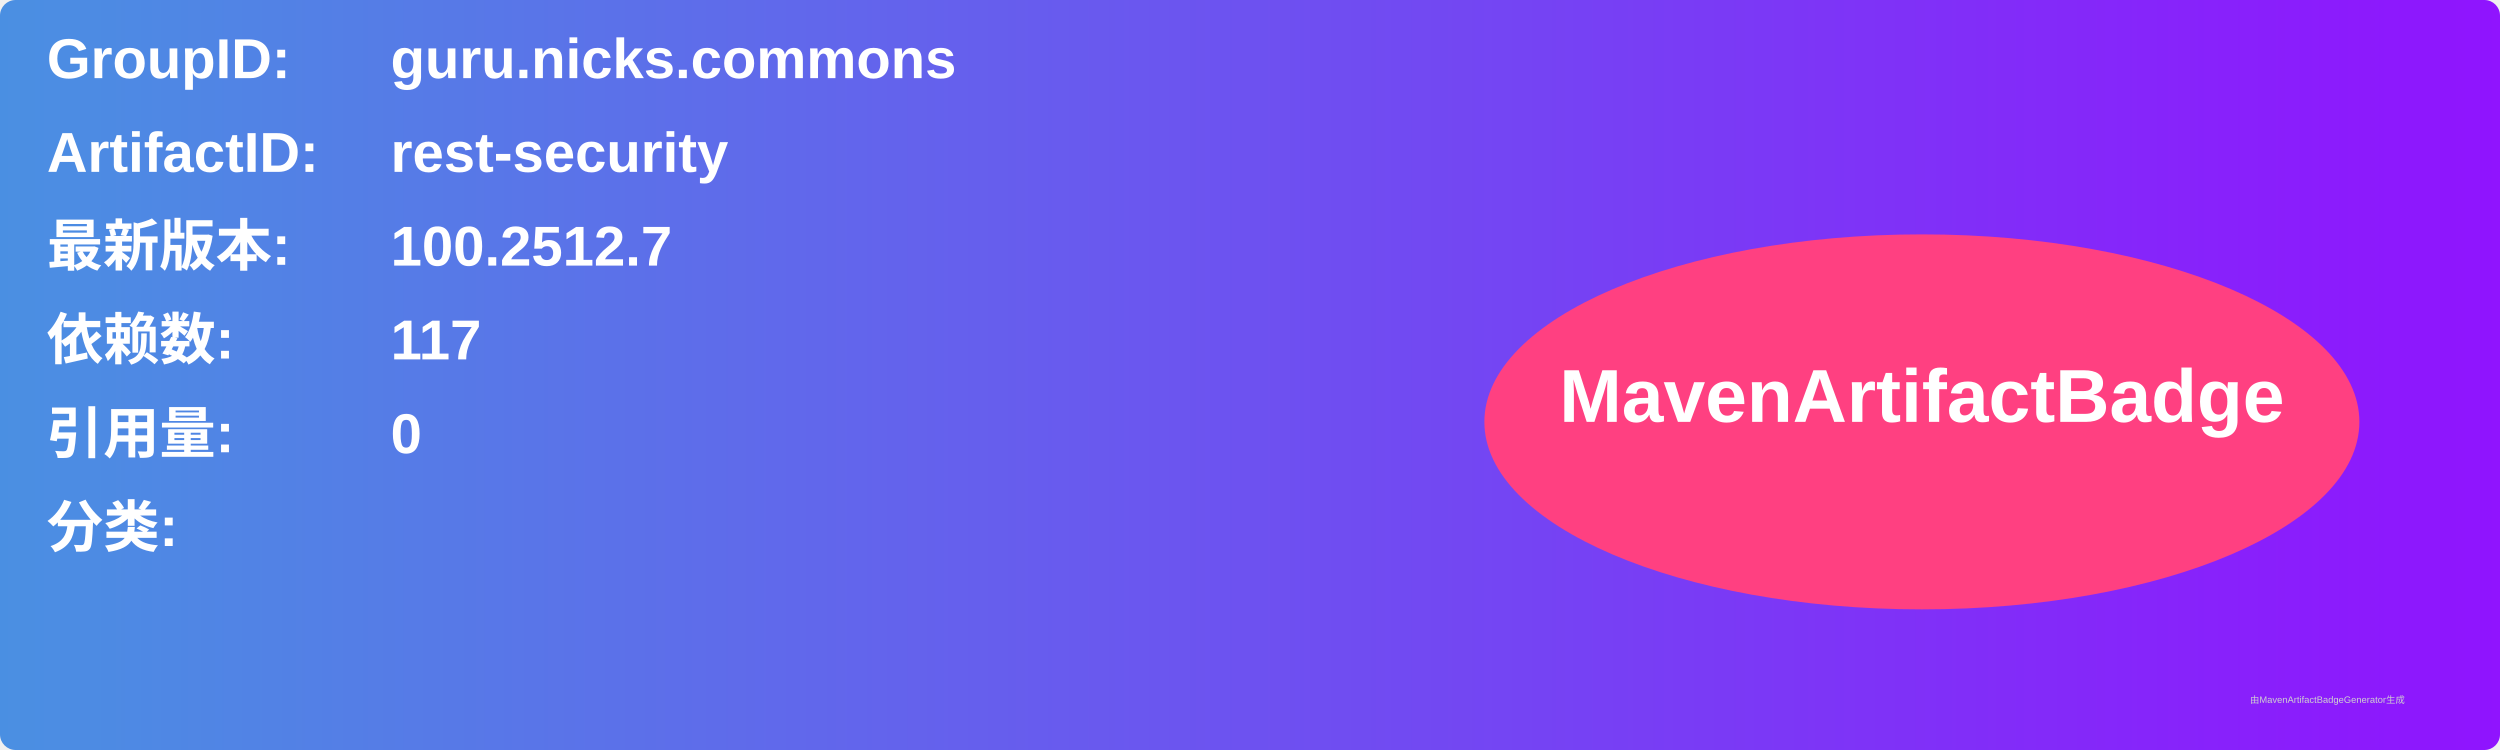
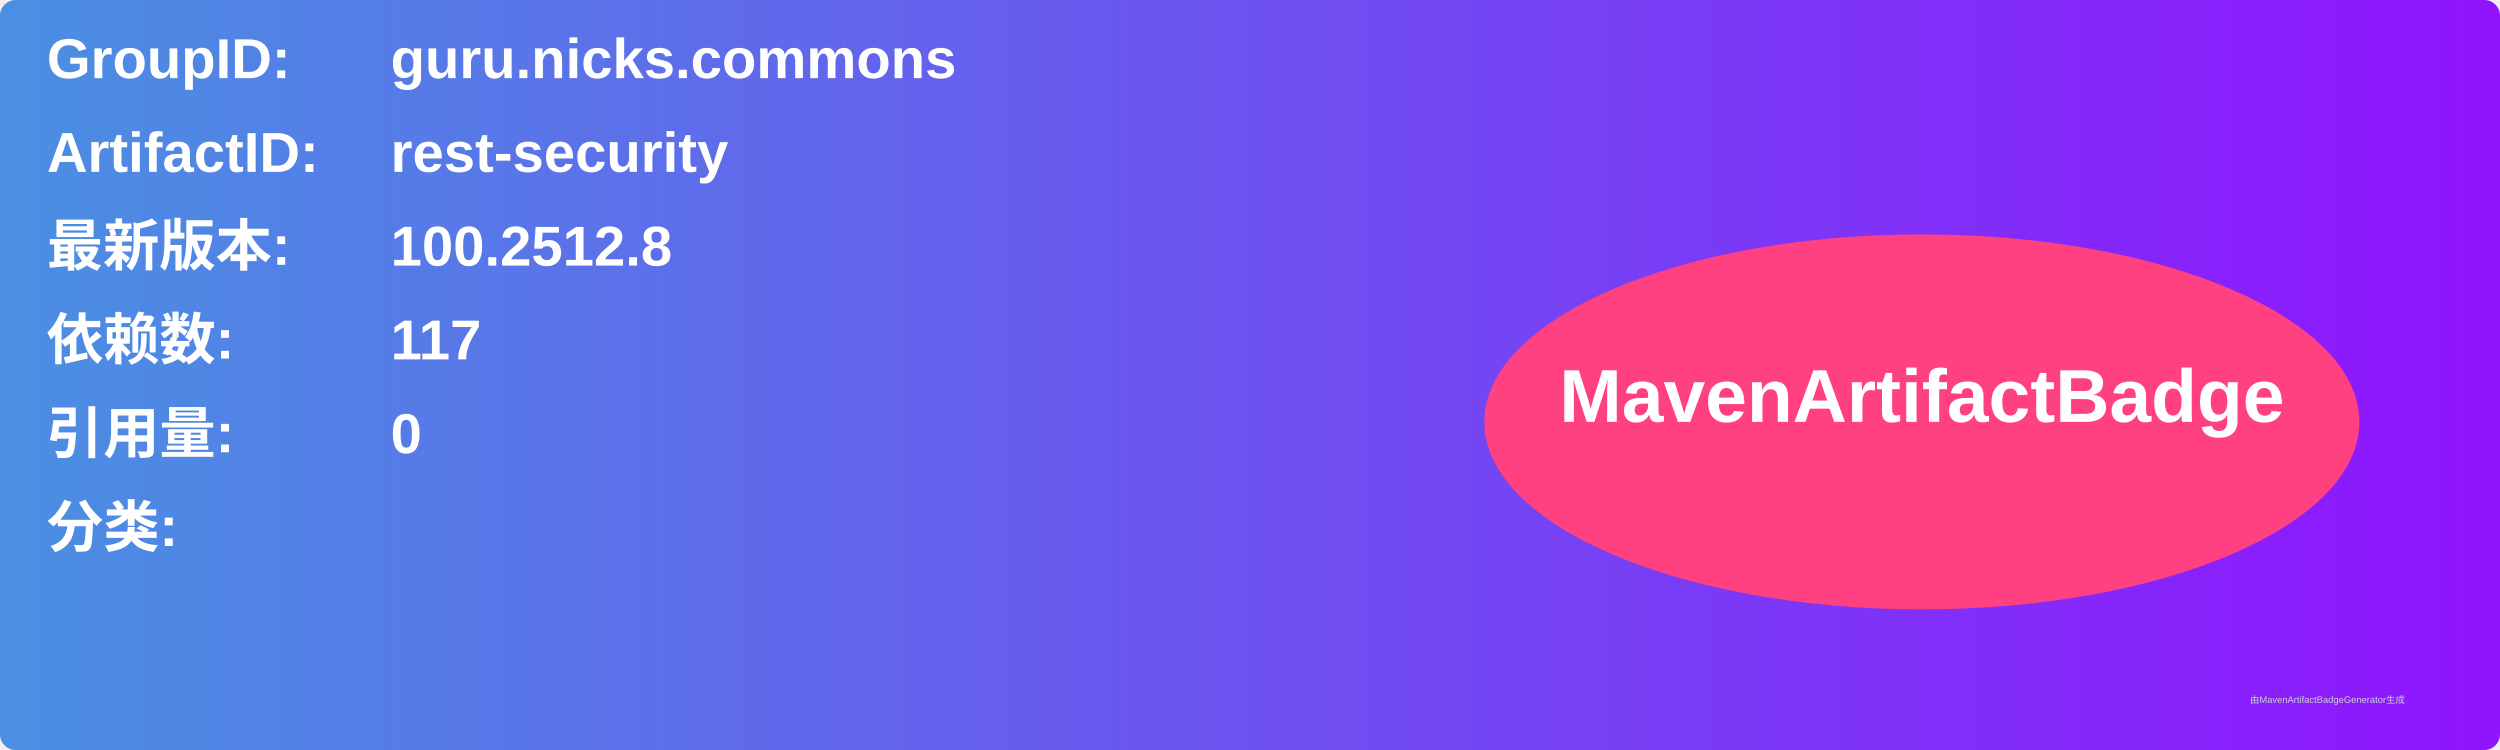
<svg xmlns="http://www.w3.org/2000/svg" width="800" height="240" viewBox="0 0 800 240">
  <linearGradient id="grad" x1="0%" y1="0%" x2="100%" y2="0%">
    <stop offset="0%" stop-color="#4a90e2" />
    <stop offset="100%" stop-color="#9013fe" />
  </linearGradient>
  <rect width="100%" height="100%" rx="5" ry="5" fill="url(#grad)" />
  <g transform="translate(15, 15)">
    <text x="0" y="10" font-family="Arial" font-size="18" fill="white" font-weight="bold" width="260">GroupID:</text>
    <text x="110" y="10" font-family="Arial" font-size="18" fill="white" font-weight="bold" width="460">guru.nicks.commons</text>
    <text x="0" y="40" font-family="Arial" font-size="18" fill="white" font-weight="bold" width="260">ArtifactID:</text>
    <text x="110" y="40" font-family="Arial" font-size="18" fill="white" font-weight="bold" width="460">rest-security</text>
    <text x="0" y="70" font-family="Arial" font-size="18" fill="white" font-weight="bold">最新版本:</text>
    <text x="110" y="70" font-family="Arial" font-size="18" fill="white" font-weight="bold">
-       <tspan font-weight="bold">100.2512.7</tspan>
+       <tspan font-weight="bold">100.2512.8</tspan>
    </text>
    <text x="0" y="100" font-family="Arial" font-size="18" fill="white" font-weight="bold">依赖数: </text>
    <text x="110" y="100" font-family="Arial" font-size="18" fill="white">
      <tspan font-weight="bold">117</tspan>
    </text>
    <text x="0" y="130" font-family="Arial" font-size="18" fill="white" font-weight="bold">引用量: </text>
    <text x="110" y="130" font-family="Arial" font-size="18" fill="white">
      <tspan font-weight="bold">0</tspan>
    </text>
    <text x="0" y="160" font-family="Arial" font-size="18" fill="white" font-weight="bold">分类:</text>
    <text x="10" y="190" font-family="Arial" font-size="10" fill="white">
      <tspan font-weight="bold" />
    </text>
    <ellipse cx="600" cy="120" rx="140" ry="60" fill="#ff4081" />
    <text x="600" y="120" text-anchor="middle" font-family="Arial" font-size="24" fill="white" font-weight="bold">MavenArtifactBadge</text>
  </g>
  <text x="720" y="225" font-family="Arial" font-size="3" fill="#d0d0d0">由MavenArtifactBadgeGenerator生成</text>
</svg>
